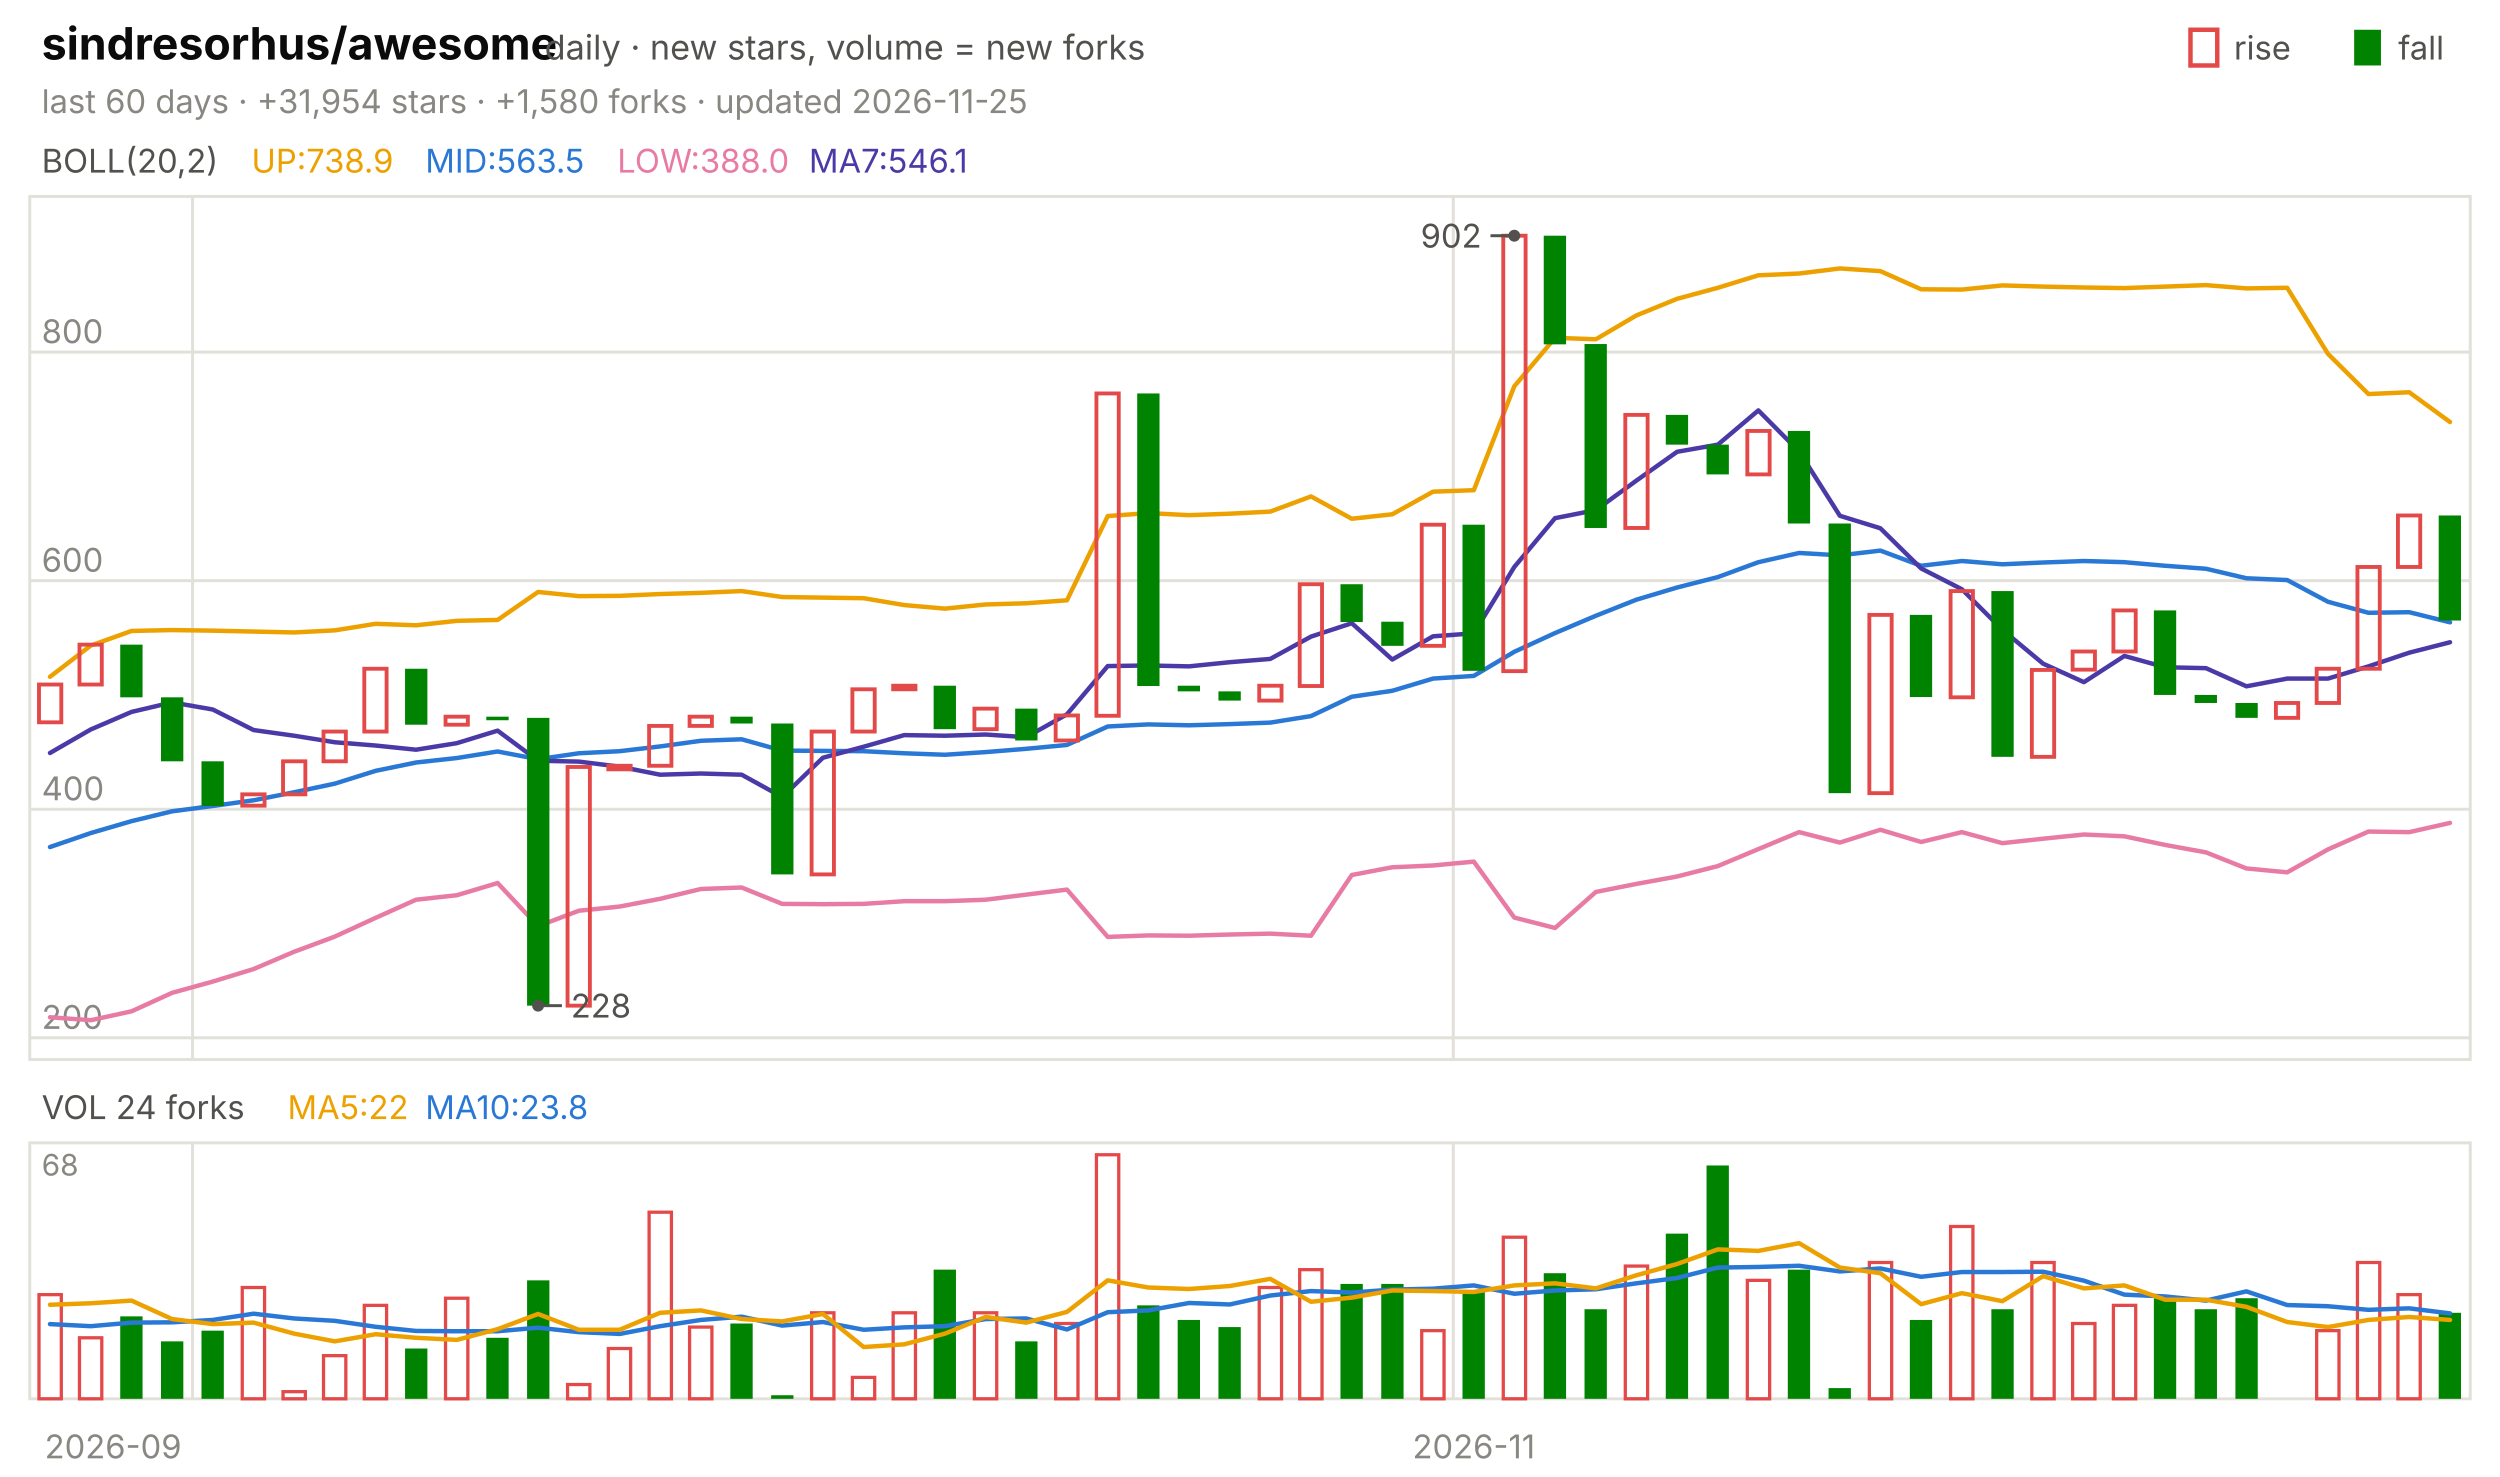
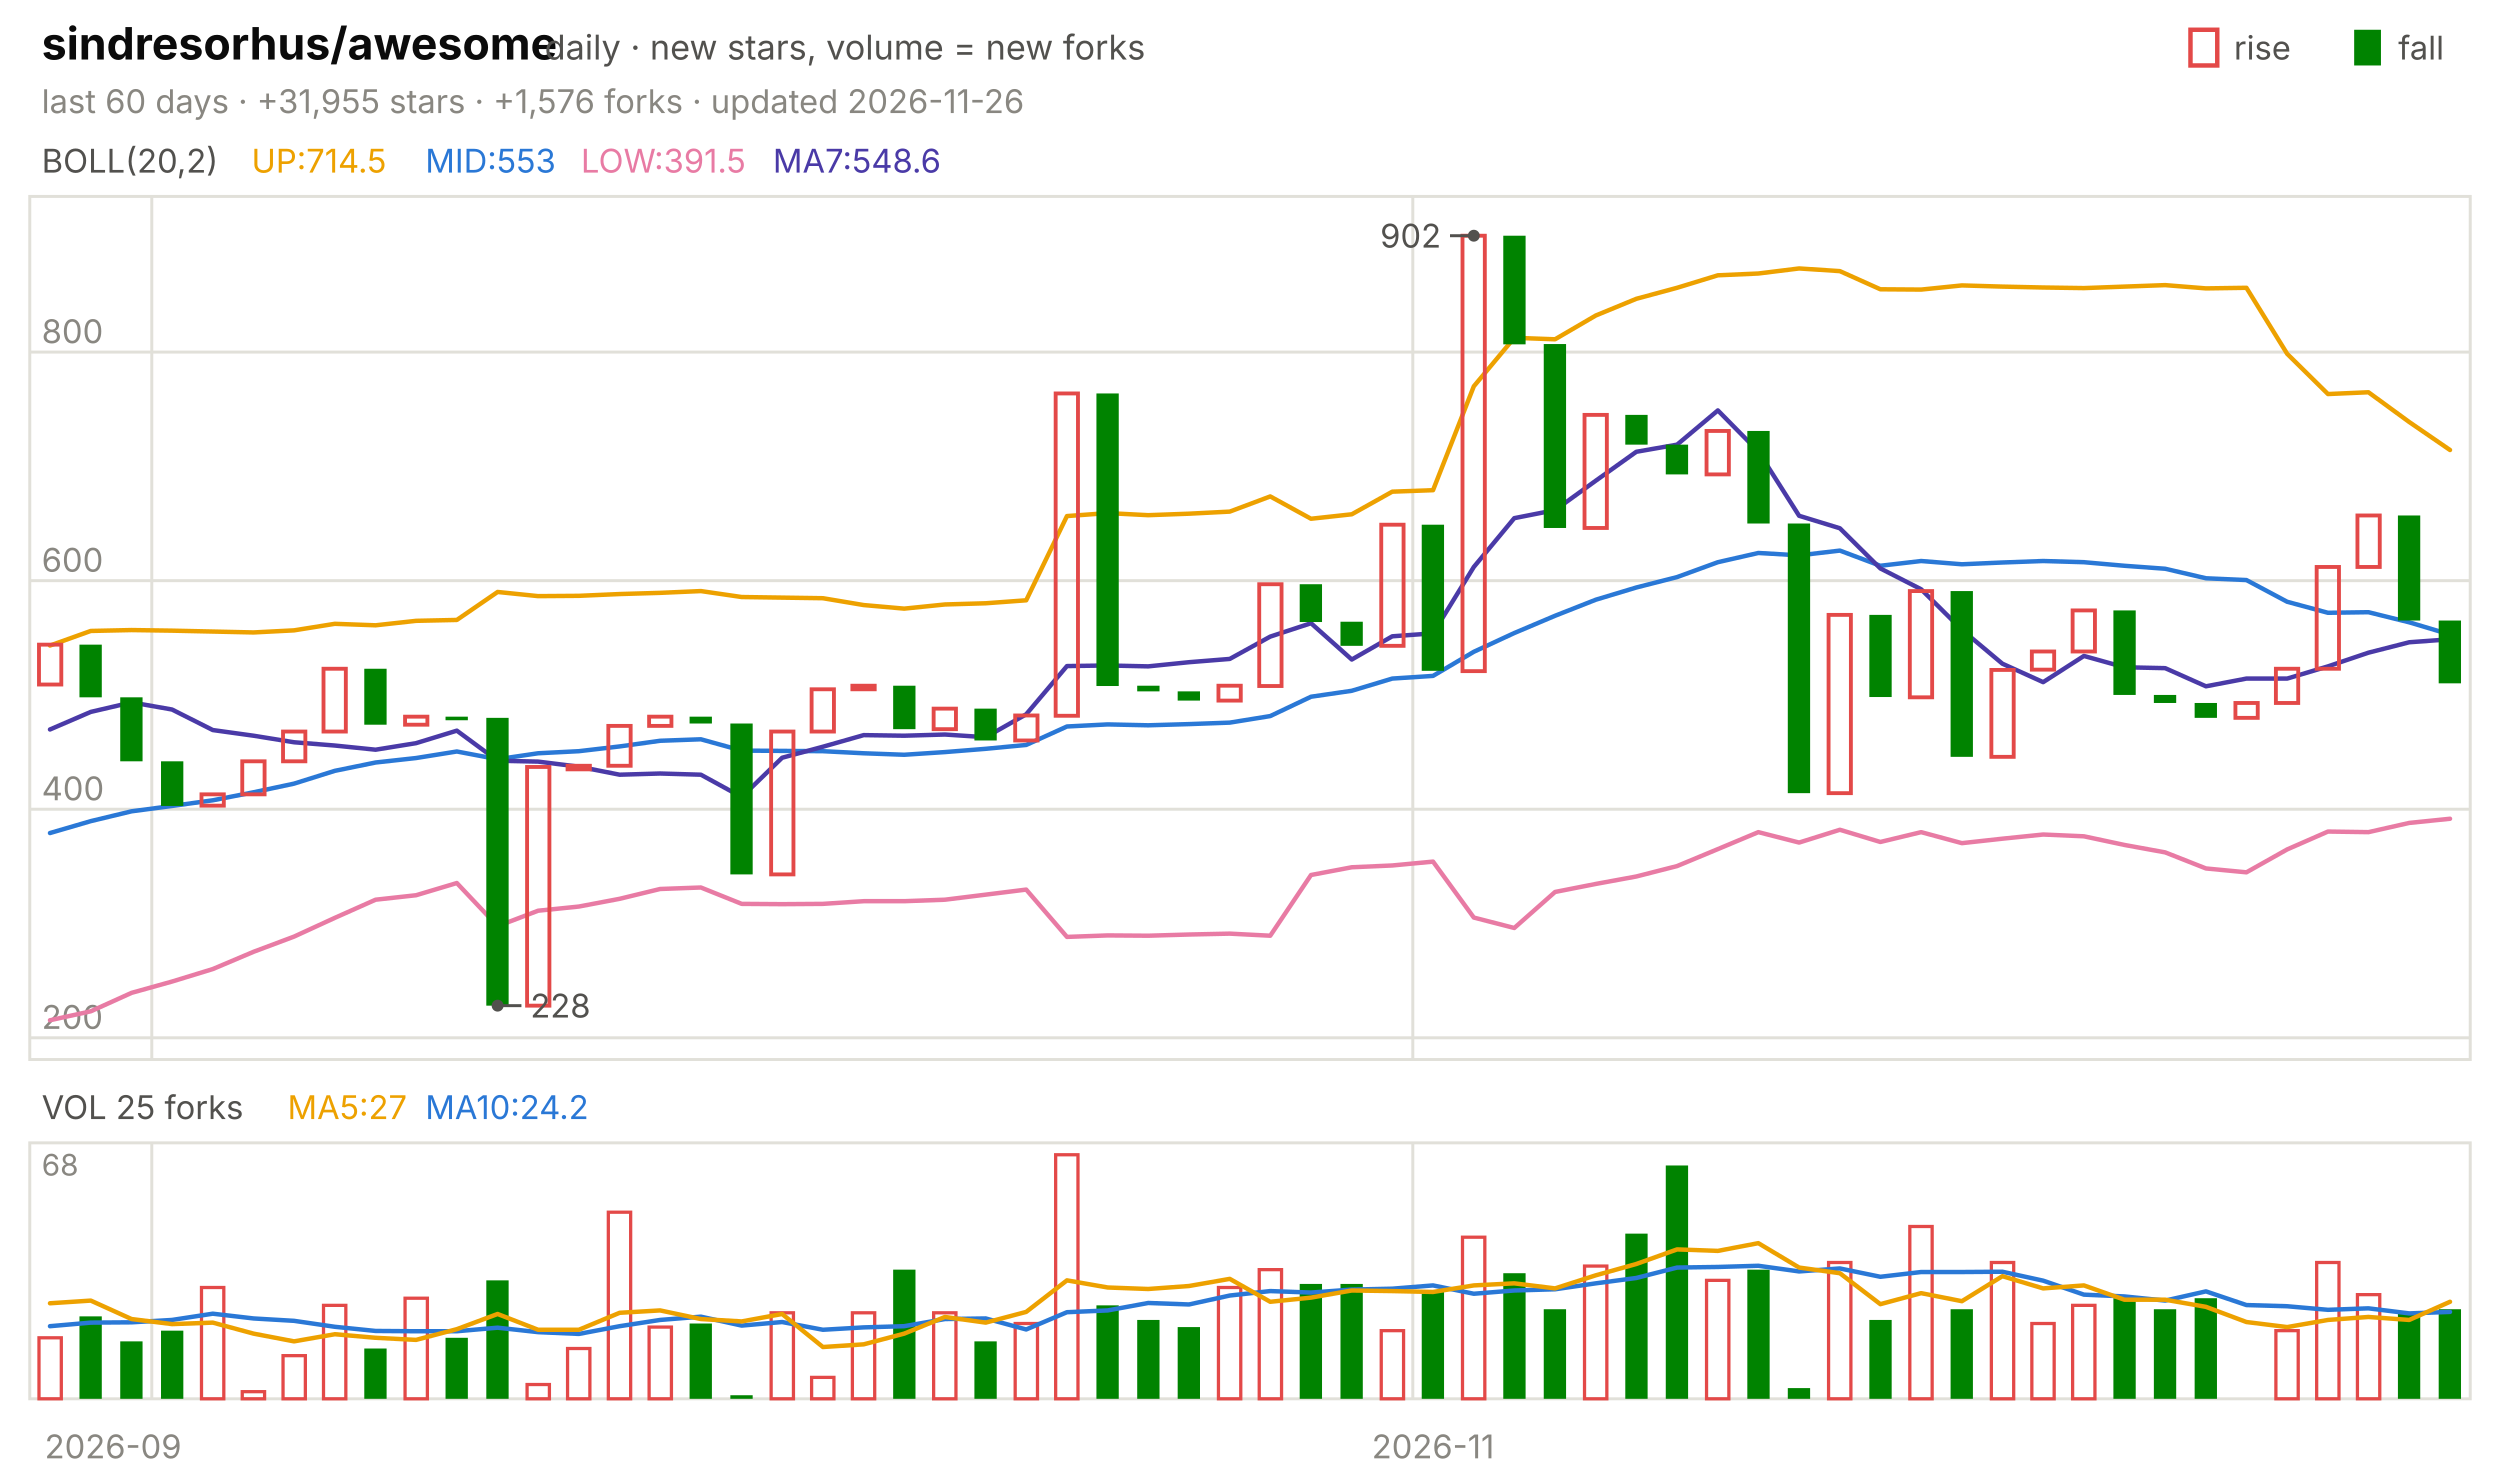
<svg xmlns="http://www.w3.org/2000/svg" viewBox="0 0 840 496" width="840" height="496" font-family="-apple-system,'Segoe UI',system-ui,sans-serif" role="img" aria-label="sindresorhus/awesome candlestick chart">
  <text x="14.0" y="20.0" font-size="15" fill="#0b0b0b" font-weight="650">sindresorhus/awesome</text>
  <text x="183.0" y="20.0" font-size="11.5" fill="#52514e">daily · new stars, volume = new forks</text>
  <text x="805.8" y="20.0" font-size="11.0" fill="#52514e">fall</text>
  <rect x="791" y="10" width="9" height="12" fill="#008300" />
  <text x="750.6" y="20.0" font-size="11.0" fill="#52514e">rise</text>
  <rect x="736" y="10" width="9" height="12" fill="none" stroke="#e34948" stroke-width="1.5" />
-   <text x="14.0" y="38.0" font-size="11.0" fill="#898781">last 60 days · +31,954 stars · +1,580 forks · updated 2026-11-25</text>
+   <text x="14.0" y="38.0" font-size="11.0" fill="#898781">last 60 days · +31,955 stars · +1,576 forks · updated 2026-11-26</text>
  <rect x="10" y="66" width="820" height="290" fill="none" stroke="#e1e0d9" />
  <rect x="10" y="384" width="820" height="86" fill="none" stroke="#e1e0d9" />
  <text x="38.0" y="490.0" font-size="11.0" fill="#898781" text-anchor="middle">2026-09</text>
-   <line x1="64.7" y1="66.0" x2="64.7" y2="356.0" stroke="#e1e0d9" stroke-width="1.0" />
-   <line x1="64.7" y1="384.0" x2="64.7" y2="470.0" stroke="#e1e0d9" stroke-width="1.0" />
-   <line x1="488.3" y1="66.0" x2="488.3" y2="356.0" stroke="#e1e0d9" stroke-width="1.0" />
-   <line x1="488.3" y1="384.0" x2="488.3" y2="470.0" stroke="#e1e0d9" stroke-width="1.0" />
-   <text x="495.2" y="490.0" font-size="11.0" fill="#898781" text-anchor="middle">2026-11</text>
+   <line x1="51.0" y1="66.0" x2="51.0" y2="356.0" stroke="#e1e0d9" stroke-width="1.0" />
+   <line x1="51.0" y1="384.0" x2="51.0" y2="470.0" stroke="#e1e0d9" stroke-width="1.0" />
+   <line x1="474.7" y1="66.0" x2="474.7" y2="356.0" stroke="#e1e0d9" stroke-width="1.0" />
+   <line x1="474.7" y1="384.0" x2="474.7" y2="470.0" stroke="#e1e0d9" stroke-width="1.0" />
+   <text x="481.5" y="490.0" font-size="11.0" fill="#898781" text-anchor="middle">2026-11</text>
  <text x="14.0" y="58.0" font-size="11.0" fill="#52514e">BOLL(20,2)</text>
-   <text x="84.5" y="58.0" font-size="11.0" fill="#eda100">UP:738.9</text>
-   <text x="142.9" y="58.0" font-size="11.0" fill="#2a78d6">MID:563.5</text>
-   <text x="207.4" y="58.0" font-size="11.0" fill="#e87ba4">LOW:388.0</text>
-   <text x="271.8" y="58.0" font-size="11.0" fill="#4a3aa7">MA7:546.1</text>
+   <text x="84.5" y="58.0" font-size="11.0" fill="#eda100">UP:714.5</text>
+   <text x="142.9" y="58.0" font-size="11.0" fill="#2a78d6">MID:553</text>
+   <text x="195.2" y="58.0" font-size="11.0" fill="#e87ba4">LOW:391.5</text>
+   <text x="259.7" y="58.0" font-size="11.0" fill="#4a3aa7">MA7:548.6</text>
  <line x1="10.0" y1="348.7" x2="830.0" y2="348.7" stroke="#e1e0d9" stroke-width="1.0" />
  <text x="14.0" y="345.7" font-size="11.0" fill="#898781">200</text>
  <line x1="10.0" y1="271.9" x2="830.0" y2="271.9" stroke="#e1e0d9" stroke-width="1.0" />
  <text x="14.0" y="268.9" font-size="11.0" fill="#898781">400</text>
  <line x1="10.0" y1="195.1" x2="830.0" y2="195.1" stroke="#e1e0d9" stroke-width="1.0" />
  <text x="14.0" y="192.1" font-size="11.0" fill="#898781">600</text>
  <line x1="10.0" y1="118.3" x2="830.0" y2="118.3" stroke="#e1e0d9" stroke-width="1.0" />
  <text x="14.0" y="115.3" font-size="11.0" fill="#898781">800</text>
-   <polyline points="16.8,227.4 30.5,216.9 44.2,212.0 57.8,211.7 71.5,211.9 85.2,212.2 98.8,212.5 112.5,211.8 126.2,209.6 139.8,210.1 153.5,208.6 167.2,208.3 180.8,198.9 194.5,200.3 208.2,200.2 221.8,199.6 235.5,199.2 249.2,198.6 262.8,200.6 276.5,200.8 290.2,201.0 303.8,203.3 317.5,204.5 331.2,203.1 344.8,202.7 358.5,201.7 372.2,173.4 385.8,172.4 399.5,173.1 413.2,172.6 426.8,171.9 440.5,166.8 454.2,174.3 467.8,172.8 481.5,165.2 495.2,164.7 508.8,129.8 522.5,113.5 536.2,114.0 549.8,106.0 563.5,100.4 577.2,96.7 590.8,92.5 604.5,91.9 618.2,90.2 631.8,91.1 645.5,97.2 659.2,97.3 672.8,95.9 686.5,96.3 700.2,96.6 713.8,96.8 727.5,96.3 741.2,95.8 754.8,96.9 768.5,96.7 782.2,118.9 795.8,132.4 809.5,131.8 823.2,141.8" fill="none" stroke="#eda100" stroke-width="1.5" stroke-linejoin="round" stroke-linecap="round" />
-   <polyline points="16.8,284.6 30.5,279.9 44.2,275.9 57.8,272.6 71.5,270.8 85.2,268.9 98.8,266.2 112.5,263.3 126.2,259.0 139.8,256.2 153.5,254.7 167.2,252.5 180.8,255.1 194.5,253.1 208.2,252.4 221.8,250.8 235.5,248.9 249.2,248.4 262.8,252.2 276.5,252.3 290.2,252.4 303.8,253.1 317.5,253.6 331.2,252.7 344.8,251.6 358.5,250.3 372.2,244.1 385.8,243.4 399.5,243.7 413.2,243.3 426.8,242.8 440.5,240.6 454.2,234.1 467.8,232.1 481.5,228.0 495.2,227.1 508.8,219.0 522.5,212.7 536.2,206.9 549.8,201.5 563.5,197.4 577.2,193.9 590.8,188.9 604.5,185.8 618.2,186.6 631.8,185.0 645.5,190.1 659.2,188.5 672.8,189.6 686.5,189.0 700.2,188.5 713.8,188.9 727.5,190.1 741.2,191.1 754.8,194.3 768.5,194.9 782.2,202.2 795.8,205.9 809.5,205.7 823.2,209.1" fill="none" stroke="#2a78d6" stroke-width="1.5" stroke-linejoin="round" stroke-linecap="round" />
-   <polyline points="16.8,341.8 30.5,342.8 44.2,339.8 57.8,333.6 71.5,329.8 85.2,325.6 98.8,319.8 112.5,314.7 126.2,308.4 139.8,302.3 153.5,300.8 167.2,296.7 180.8,311.2 194.5,306.0 208.2,304.6 221.8,302.0 235.5,298.7 249.2,298.2 262.8,303.7 276.5,303.8 290.2,303.7 303.8,302.8 317.5,302.8 331.2,302.3 344.8,300.6 358.5,298.9 372.2,314.8 385.8,314.3 399.5,314.4 413.2,314.0 426.8,313.7 440.5,314.4 454.2,294.0 467.8,291.4 481.5,290.8 495.2,289.5 508.8,308.3 522.5,311.8 536.2,299.7 549.8,297.0 563.5,294.5 577.2,291.0 590.8,285.3 604.5,279.6 618.2,283.1 631.8,278.8 645.5,282.9 659.2,279.6 672.8,283.3 686.5,281.8 700.2,280.4 713.8,281.0 727.5,283.9 741.2,286.4 754.8,291.8 768.5,293.1 782.2,285.4 795.8,279.4 809.5,279.6 823.2,276.5" fill="none" stroke="#e87ba4" stroke-width="1.5" stroke-linejoin="round" stroke-linecap="round" />
-   <polyline points="16.8,253.0 30.5,245.1 44.2,239.2 57.8,236.0 71.5,238.4 85.2,245.3 98.8,247.2 112.5,249.4 126.2,250.5 139.8,251.9 153.5,249.7 167.2,245.5 180.8,255.6 194.5,255.9 208.2,257.6 221.8,260.3 235.5,259.9 249.2,260.3 262.8,267.8 276.5,254.6 290.2,250.9 303.8,247.0 317.5,247.2 331.2,246.8 344.8,247.7 358.5,240.0 372.2,223.8 385.8,223.6 399.5,223.9 413.2,222.5 426.8,221.4 440.5,213.9 454.2,209.4 467.8,221.6 481.5,213.8 495.2,212.8 508.8,190.5 522.5,174.1 536.2,171.4 549.8,161.5 563.5,151.8 577.2,149.4 590.8,137.9 604.5,151.7 618.2,173.3 631.8,177.5 645.5,191.0 659.2,198.0 672.8,211.6 686.5,223.0 700.2,229.2 713.8,220.4 727.5,224.2 741.2,224.5 754.8,230.6 768.5,228.0 782.2,228.0 795.8,223.9 809.5,219.3 823.2,215.8" fill="none" stroke="#4a3aa7" stroke-width="1.5" stroke-linejoin="round" stroke-linecap="round" />
-   <rect x="13.1" y="230.0" width="7.5" height="12.7" fill="none" stroke="#e34948" stroke-width="1.3" />
-   <rect x="26.7" y="216.6" width="7.5" height="13.4" fill="none" stroke="#e34948" stroke-width="1.3" />
-   <rect x="40.4" y="216.6" width="7.5" height="17.7" fill="#008300" />
-   <rect x="54.1" y="234.3" width="7.5" height="21.5" fill="#008300" />
-   <rect x="67.7" y="255.8" width="7.5" height="15.0" fill="#008300" />
-   <rect x="81.4" y="266.9" width="7.5" height="3.8" fill="none" stroke="#e34948" stroke-width="1.3" />
-   <rect x="95.1" y="255.8" width="7.5" height="11.1" fill="none" stroke="#e34948" stroke-width="1.3" />
-   <rect x="108.7" y="245.8" width="7.5" height="10.0" fill="none" stroke="#e34948" stroke-width="1.3" />
-   <rect x="122.4" y="224.7" width="7.5" height="21.1" fill="none" stroke="#e34948" stroke-width="1.3" />
-   <rect x="136.1" y="224.7" width="7.5" height="18.8" fill="#008300" />
-   <rect x="149.7" y="240.8" width="7.5" height="2.7" fill="none" stroke="#e34948" stroke-width="1.3" />
-   <rect x="163.4" y="240.8" width="7.5" height="1.2" fill="#008300" />
-   <rect x="177.1" y="241.2" width="7.5" height="96.7" fill="#008300" />
-   <rect x="190.7" y="257.7" width="7.5" height="80.2" fill="none" stroke="#e34948" stroke-width="1.3" />
-   <rect x="204.4" y="257.3" width="7.5" height="1.2" fill="none" stroke="#e34948" stroke-width="1.3" />
-   <rect x="218.1" y="243.9" width="7.5" height="13.4" fill="none" stroke="#e34948" stroke-width="1.3" />
-   <rect x="231.7" y="240.8" width="7.5" height="3.1" fill="none" stroke="#e34948" stroke-width="1.3" />
-   <rect x="245.4" y="240.8" width="7.5" height="2.3" fill="#008300" />
-   <rect x="259.1" y="243.1" width="7.5" height="50.7" fill="#008300" />
-   <rect x="272.7" y="245.8" width="7.5" height="48.0" fill="none" stroke="#e34948" stroke-width="1.3" />
-   <rect x="286.4" y="231.6" width="7.5" height="14.2" fill="none" stroke="#e34948" stroke-width="1.3" />
-   <rect x="300.1" y="230.4" width="7.5" height="1.2" fill="none" stroke="#e34948" stroke-width="1.3" />
-   <rect x="313.7" y="230.4" width="7.5" height="14.6" fill="#008300" />
-   <rect x="327.4" y="238.1" width="7.5" height="6.9" fill="none" stroke="#e34948" stroke-width="1.3" />
-   <rect x="341.1" y="238.1" width="7.5" height="10.7" fill="#008300" />
-   <rect x="354.7" y="240.4" width="7.5" height="8.4" fill="none" stroke="#e34948" stroke-width="1.3" />
-   <rect x="368.4" y="132.2" width="7.5" height="108.3" fill="none" stroke="#e34948" stroke-width="1.3" />
-   <rect x="382.1" y="132.2" width="7.5" height="98.3" fill="#008300" />
-   <rect x="395.7" y="230.4" width="7.5" height="1.9" fill="#008300" />
-   <rect x="409.4" y="232.3" width="7.5" height="3.1" fill="#008300" />
-   <rect x="423.1" y="230.4" width="7.5" height="5.0" fill="none" stroke="#e34948" stroke-width="1.3" />
-   <rect x="436.7" y="196.3" width="7.5" height="34.2" fill="none" stroke="#e34948" stroke-width="1.3" />
-   <rect x="450.4" y="196.3" width="7.5" height="12.7" fill="#008300" />
-   <rect x="464.1" y="208.9" width="7.5" height="8.1" fill="#008300" />
-   <rect x="477.7" y="176.3" width="7.5" height="40.7" fill="none" stroke="#e34948" stroke-width="1.3" />
-   <rect x="491.4" y="176.3" width="7.5" height="49.1" fill="#008300" />
-   <rect x="505.1" y="79.2" width="7.5" height="146.3" fill="none" stroke="#e34948" stroke-width="1.3" />
-   <rect x="518.7" y="79.2" width="7.5" height="36.5" fill="#008300" />
-   <rect x="532.4" y="115.6" width="7.5" height="61.8" fill="#008300" />
-   <rect x="546.1" y="139.4" width="7.5" height="38.0" fill="none" stroke="#e34948" stroke-width="1.3" />
-   <rect x="559.7" y="139.4" width="7.5" height="10.0" fill="#008300" />
-   <rect x="573.4" y="149.4" width="7.5" height="10.0" fill="#008300" />
-   <rect x="587.1" y="144.8" width="7.5" height="14.6" fill="none" stroke="#e34948" stroke-width="1.3" />
-   <rect x="600.7" y="144.8" width="7.5" height="31.1" fill="#008300" />
-   <rect x="614.4" y="175.9" width="7.5" height="90.6" fill="#008300" />
-   <rect x="628.1" y="206.6" width="7.5" height="59.9" fill="none" stroke="#e34948" stroke-width="1.3" />
-   <rect x="641.7" y="206.6" width="7.5" height="27.6" fill="#008300" />
-   <rect x="655.4" y="198.6" width="7.5" height="35.7" fill="none" stroke="#e34948" stroke-width="1.3" />
-   <rect x="669.1" y="198.6" width="7.5" height="55.7" fill="#008300" />
-   <rect x="682.7" y="225.1" width="7.5" height="29.2" fill="none" stroke="#e34948" stroke-width="1.3" />
-   <rect x="696.4" y="218.9" width="7.5" height="6.1" fill="none" stroke="#e34948" stroke-width="1.3" />
-   <rect x="710.1" y="205.1" width="7.5" height="13.8" fill="none" stroke="#e34948" stroke-width="1.3" />
-   <rect x="723.7" y="205.1" width="7.5" height="28.4" fill="#008300" />
-   <rect x="737.4" y="233.5" width="7.5" height="2.7" fill="#008300" />
-   <rect x="751.1" y="236.2" width="7.5" height="5.0" fill="#008300" />
-   <rect x="764.7" y="236.2" width="7.5" height="5.0" fill="none" stroke="#e34948" stroke-width="1.3" />
-   <rect x="778.4" y="224.7" width="7.5" height="11.5" fill="none" stroke="#e34948" stroke-width="1.3" />
-   <rect x="792.1" y="190.5" width="7.5" height="34.2" fill="none" stroke="#e34948" stroke-width="1.3" />
-   <rect x="805.7" y="173.2" width="7.5" height="17.3" fill="none" stroke="#e34948" stroke-width="1.3" />
-   <rect x="819.4" y="173.2" width="7.5" height="35.3" fill="#008300" />
-   <circle cx="508.8" cy="79.2" r="2" fill="#52514e" />
-   <line x1="508.8" y1="79.2" x2="500.8" y2="79.2" stroke="#52514e" stroke-width="1.0" />
-   <text x="497.8" y="83.2" font-size="11.0" fill="#52514e" text-anchor="end">902</text>
-   <circle cx="180.8" cy="337.9" r="2" fill="#52514e" />
-   <line x1="180.8" y1="337.9" x2="188.8" y2="337.9" stroke="#52514e" stroke-width="1.0" />
-   <text x="191.8" y="341.9" font-size="11.0" fill="#52514e">228</text>
-   <text x="14.0" y="376.0" font-size="11.0" fill="#52514e">VOL 24 forks</text>
-   <text x="96.6" y="376.0" font-size="11.0" fill="#eda100">MA5:22</text>
-   <text x="142.9" y="376.0" font-size="11.0" fill="#2a78d6">MA10:23.8</text>
+   <polyline points="16.8,216.9 30.5,212.0 44.2,211.7 57.8,211.9 71.5,212.2 85.2,212.5 98.8,211.8 112.5,209.6 126.2,210.1 139.8,208.6 153.5,208.3 167.2,198.9 180.8,200.3 194.5,200.2 208.2,199.6 221.8,199.2 235.5,198.6 249.2,200.6 262.8,200.8 276.5,201.0 290.2,203.3 303.8,204.5 317.5,203.1 331.2,202.7 344.8,201.7 358.5,173.4 372.2,172.4 385.8,173.1 399.5,172.6 413.2,171.9 426.8,166.8 440.5,174.3 454.2,172.8 467.8,165.2 481.5,164.7 495.2,129.8 508.8,113.5 522.5,114.0 536.2,106.0 549.8,100.4 563.5,96.7 577.2,92.5 590.8,91.9 604.5,90.2 618.2,91.1 631.8,97.2 645.5,97.3 659.2,95.9 672.8,96.3 686.5,96.6 700.2,96.8 713.8,96.3 727.5,95.8 741.2,96.9 754.8,96.7 768.5,118.9 782.2,132.4 795.8,131.8 809.5,141.8 823.2,151.2" fill="none" stroke="#eda100" stroke-width="1.5" stroke-linejoin="round" stroke-linecap="round" />
+   <polyline points="16.8,279.9 30.5,275.9 44.2,272.6 57.8,270.8 71.5,268.9 85.2,266.2 98.8,263.3 112.5,259.0 126.2,256.2 139.8,254.7 153.5,252.5 167.2,255.1 180.8,253.1 194.5,252.4 208.2,250.8 221.8,248.9 235.5,248.4 249.2,252.2 262.8,252.3 276.5,252.4 290.2,253.1 303.8,253.6 317.5,252.7 331.2,251.6 344.8,250.3 358.5,244.1 372.2,243.4 385.8,243.7 399.5,243.3 413.2,242.8 426.8,240.6 440.5,234.1 454.2,232.1 467.8,228.0 481.5,227.1 495.2,219.0 508.8,212.7 522.5,206.9 536.2,201.5 549.8,197.4 563.5,193.9 577.2,188.9 590.8,185.8 604.5,186.6 618.2,185.0 631.8,190.1 645.5,188.5 659.2,189.6 672.8,189.0 686.5,188.5 700.2,188.9 713.8,190.1 727.5,191.1 741.2,194.3 754.8,194.9 768.5,202.2 782.2,205.9 795.8,205.7 809.5,209.1 823.2,213.2" fill="none" stroke="#2a78d6" stroke-width="1.5" stroke-linejoin="round" stroke-linecap="round" />
+   <polyline points="16.8,342.8 30.5,339.8 44.2,333.6 57.8,329.8 71.5,325.6 85.2,319.8 98.8,314.7 112.5,308.4 126.2,302.3 139.8,300.8 153.5,296.7 167.2,311.2 180.8,306.0 194.5,304.6 208.2,302.0 221.8,298.7 235.5,298.2 249.2,303.7 262.8,303.8 276.5,303.7 290.2,302.8 303.8,302.8 317.5,302.3 331.2,300.6 344.8,298.9 358.5,314.8 372.2,314.3 385.8,314.4 399.5,314.0 413.2,313.7 426.8,314.4 440.5,294.0 454.2,291.4 467.8,290.8 481.5,289.5 495.2,308.3 508.8,311.8 522.5,299.7 536.2,297.0 549.8,294.5 563.5,291.0 577.2,285.3 590.8,279.6 604.5,283.1 618.2,278.8 631.8,282.9 645.5,279.6 659.2,283.3 672.8,281.8 686.5,280.4 700.2,281.0 713.8,283.9 727.5,286.4 741.2,291.8 754.8,293.1 768.5,285.4 782.2,279.4 795.8,279.6 809.5,276.5 823.2,275.1" fill="none" stroke="#e87ba4" stroke-width="1.5" stroke-linejoin="round" stroke-linecap="round" />
+   <polyline points="16.8,245.1 30.5,239.2 44.2,236.0 57.8,238.4 71.5,245.3 85.2,247.2 98.8,249.4 112.5,250.5 126.2,251.9 139.8,249.7 153.5,245.5 167.2,255.6 180.8,255.9 194.5,257.6 208.2,260.3 221.8,259.9 235.5,260.3 249.2,267.8 262.8,254.6 276.5,250.9 290.2,247.0 303.8,247.2 317.5,246.8 331.2,247.7 344.8,240.0 358.5,223.8 372.2,223.6 385.8,223.9 399.5,222.5 413.2,221.4 426.8,213.9 440.5,209.4 454.2,221.6 467.8,213.8 481.5,212.8 495.2,190.5 508.8,174.1 522.5,171.4 536.2,161.5 549.8,151.8 563.5,149.4 577.2,137.9 590.8,151.7 604.5,173.3 618.2,177.5 631.8,191.0 645.5,198.0 659.2,211.6 672.8,223.0 686.5,229.2 700.2,220.4 713.8,224.2 727.5,224.5 741.2,230.6 754.8,228.0 768.5,228.0 782.2,223.9 795.8,219.3 809.5,215.8 823.2,214.8" fill="none" stroke="#4a3aa7" stroke-width="1.5" stroke-linejoin="round" stroke-linecap="round" />
+   <rect x="13.1" y="216.6" width="7.5" height="13.4" fill="none" stroke="#e34948" stroke-width="1.3" />
+   <rect x="26.7" y="216.6" width="7.5" height="17.7" fill="#008300" />
+   <rect x="40.4" y="234.3" width="7.5" height="21.5" fill="#008300" />
+   <rect x="54.1" y="255.8" width="7.5" height="15.0" fill="#008300" />
+   <rect x="67.7" y="266.9" width="7.5" height="3.8" fill="none" stroke="#e34948" stroke-width="1.3" />
+   <rect x="81.4" y="255.8" width="7.5" height="11.1" fill="none" stroke="#e34948" stroke-width="1.3" />
+   <rect x="95.1" y="245.8" width="7.5" height="10.0" fill="none" stroke="#e34948" stroke-width="1.3" />
+   <rect x="108.7" y="224.7" width="7.5" height="21.1" fill="none" stroke="#e34948" stroke-width="1.3" />
+   <rect x="122.4" y="224.7" width="7.5" height="18.8" fill="#008300" />
+   <rect x="136.1" y="240.8" width="7.5" height="2.7" fill="none" stroke="#e34948" stroke-width="1.3" />
+   <rect x="149.7" y="240.8" width="7.5" height="1.2" fill="#008300" />
+   <rect x="163.4" y="241.2" width="7.5" height="96.7" fill="#008300" />
+   <rect x="177.1" y="257.7" width="7.5" height="80.2" fill="none" stroke="#e34948" stroke-width="1.3" />
+   <rect x="190.7" y="257.3" width="7.5" height="1.2" fill="none" stroke="#e34948" stroke-width="1.3" />
+   <rect x="204.4" y="243.9" width="7.5" height="13.4" fill="none" stroke="#e34948" stroke-width="1.3" />
+   <rect x="218.1" y="240.8" width="7.5" height="3.1" fill="none" stroke="#e34948" stroke-width="1.3" />
+   <rect x="231.7" y="240.8" width="7.5" height="2.3" fill="#008300" />
+   <rect x="245.4" y="243.1" width="7.5" height="50.7" fill="#008300" />
+   <rect x="259.1" y="245.8" width="7.5" height="48.0" fill="none" stroke="#e34948" stroke-width="1.3" />
+   <rect x="272.7" y="231.6" width="7.5" height="14.2" fill="none" stroke="#e34948" stroke-width="1.3" />
+   <rect x="286.4" y="230.4" width="7.5" height="1.2" fill="none" stroke="#e34948" stroke-width="1.3" />
+   <rect x="300.1" y="230.4" width="7.5" height="14.6" fill="#008300" />
+   <rect x="313.7" y="238.1" width="7.5" height="6.9" fill="none" stroke="#e34948" stroke-width="1.3" />
+   <rect x="327.4" y="238.1" width="7.5" height="10.7" fill="#008300" />
+   <rect x="341.1" y="240.4" width="7.5" height="8.4" fill="none" stroke="#e34948" stroke-width="1.3" />
+   <rect x="354.7" y="132.2" width="7.5" height="108.3" fill="none" stroke="#e34948" stroke-width="1.3" />
+   <rect x="368.4" y="132.2" width="7.5" height="98.3" fill="#008300" />
+   <rect x="382.1" y="230.4" width="7.5" height="1.9" fill="#008300" />
+   <rect x="395.7" y="232.3" width="7.5" height="3.1" fill="#008300" />
+   <rect x="409.4" y="230.4" width="7.5" height="5.0" fill="none" stroke="#e34948" stroke-width="1.3" />
+   <rect x="423.1" y="196.3" width="7.5" height="34.2" fill="none" stroke="#e34948" stroke-width="1.3" />
+   <rect x="436.7" y="196.3" width="7.5" height="12.7" fill="#008300" />
+   <rect x="450.4" y="208.9" width="7.5" height="8.1" fill="#008300" />
+   <rect x="464.1" y="176.3" width="7.5" height="40.7" fill="none" stroke="#e34948" stroke-width="1.3" />
+   <rect x="477.7" y="176.3" width="7.5" height="49.1" fill="#008300" />
+   <rect x="491.4" y="79.2" width="7.5" height="146.3" fill="none" stroke="#e34948" stroke-width="1.3" />
+   <rect x="505.1" y="79.2" width="7.5" height="36.5" fill="#008300" />
+   <rect x="518.7" y="115.6" width="7.5" height="61.8" fill="#008300" />
+   <rect x="532.4" y="139.4" width="7.5" height="38.0" fill="none" stroke="#e34948" stroke-width="1.3" />
+   <rect x="546.1" y="139.4" width="7.5" height="10.0" fill="#008300" />
+   <rect x="559.7" y="149.4" width="7.5" height="10.0" fill="#008300" />
+   <rect x="573.4" y="144.8" width="7.5" height="14.6" fill="none" stroke="#e34948" stroke-width="1.3" />
+   <rect x="587.1" y="144.8" width="7.5" height="31.1" fill="#008300" />
+   <rect x="600.7" y="175.9" width="7.5" height="90.6" fill="#008300" />
+   <rect x="614.4" y="206.6" width="7.5" height="59.9" fill="none" stroke="#e34948" stroke-width="1.3" />
+   <rect x="628.1" y="206.6" width="7.5" height="27.6" fill="#008300" />
+   <rect x="641.7" y="198.6" width="7.5" height="35.7" fill="none" stroke="#e34948" stroke-width="1.3" />
+   <rect x="655.4" y="198.6" width="7.5" height="55.7" fill="#008300" />
+   <rect x="669.1" y="225.1" width="7.5" height="29.2" fill="none" stroke="#e34948" stroke-width="1.3" />
+   <rect x="682.7" y="218.9" width="7.5" height="6.1" fill="none" stroke="#e34948" stroke-width="1.3" />
+   <rect x="696.4" y="205.1" width="7.5" height="13.8" fill="none" stroke="#e34948" stroke-width="1.3" />
+   <rect x="710.1" y="205.1" width="7.5" height="28.4" fill="#008300" />
+   <rect x="723.7" y="233.5" width="7.5" height="2.7" fill="#008300" />
+   <rect x="737.4" y="236.2" width="7.5" height="5.0" fill="#008300" />
+   <rect x="751.1" y="236.2" width="7.5" height="5.0" fill="none" stroke="#e34948" stroke-width="1.3" />
+   <rect x="764.7" y="224.7" width="7.5" height="11.5" fill="none" stroke="#e34948" stroke-width="1.3" />
+   <rect x="778.4" y="190.5" width="7.5" height="34.2" fill="none" stroke="#e34948" stroke-width="1.3" />
+   <rect x="792.1" y="173.2" width="7.5" height="17.3" fill="none" stroke="#e34948" stroke-width="1.3" />
+   <rect x="805.7" y="173.2" width="7.5" height="35.3" fill="#008300" />
+   <rect x="819.4" y="208.5" width="7.5" height="21.1" fill="#008300" />
+   <circle cx="495.2" cy="79.2" r="2" fill="#52514e" />
+   <line x1="495.2" y1="79.2" x2="487.2" y2="79.2" stroke="#52514e" stroke-width="1.0" />
+   <text x="484.2" y="83.2" font-size="11.0" fill="#52514e" text-anchor="end">902</text>
+   <circle cx="167.2" cy="337.9" r="2" fill="#52514e" />
+   <line x1="167.2" y1="337.9" x2="175.2" y2="337.9" stroke="#52514e" stroke-width="1.0" />
+   <text x="178.2" y="341.9" font-size="11.0" fill="#52514e">228</text>
+   <text x="14.0" y="376.0" font-size="11.0" fill="#52514e">VOL 25 forks</text>
+   <text x="96.6" y="376.0" font-size="11.0" fill="#eda100">MA5:27</text>
+   <text x="142.9" y="376.0" font-size="11.0" fill="#2a78d6">MA10:24.2</text>
  <text x="14.0" y="395.0" font-size="10" fill="#898781">68</text>
-   <rect x="13.1" y="435.0" width="7.5" height="35.0" fill="none" stroke="#e34948" stroke-width="1.1" />
-   <rect x="26.7" y="449.5" width="7.5" height="20.5" fill="none" stroke="#e34948" stroke-width="1.1" />
-   <rect x="40.4" y="442.3" width="7.5" height="27.7" fill="#008300" />
-   <rect x="54.1" y="450.7" width="7.5" height="19.3" fill="#008300" />
-   <rect x="67.7" y="447.1" width="7.5" height="22.9" fill="#008300" />
-   <rect x="81.4" y="432.6" width="7.5" height="37.4" fill="none" stroke="#e34948" stroke-width="1.1" />
-   <rect x="95.1" y="467.6" width="7.5" height="2.4" fill="none" stroke="#e34948" stroke-width="1.1" />
-   <rect x="108.7" y="455.5" width="7.5" height="14.5" fill="none" stroke="#e34948" stroke-width="1.1" />
-   <rect x="122.4" y="438.6" width="7.5" height="31.4" fill="none" stroke="#e34948" stroke-width="1.1" />
-   <rect x="136.1" y="453.1" width="7.5" height="16.9" fill="#008300" />
-   <rect x="149.7" y="436.2" width="7.5" height="33.8" fill="none" stroke="#e34948" stroke-width="1.1" />
-   <rect x="163.4" y="449.5" width="7.5" height="20.5" fill="#008300" />
-   <rect x="177.1" y="430.2" width="7.5" height="39.8" fill="#008300" />
-   <rect x="190.7" y="465.2" width="7.5" height="4.8" fill="none" stroke="#e34948" stroke-width="1.1" />
-   <rect x="204.4" y="453.1" width="7.5" height="16.9" fill="none" stroke="#e34948" stroke-width="1.1" />
-   <rect x="218.1" y="407.3" width="7.5" height="62.7" fill="none" stroke="#e34948" stroke-width="1.1" />
-   <rect x="231.7" y="445.9" width="7.5" height="24.1" fill="none" stroke="#e34948" stroke-width="1.1" />
-   <rect x="245.4" y="444.7" width="7.5" height="25.3" fill="#008300" />
-   <rect x="259.1" y="468.8" width="7.5" height="1.2" fill="#008300" />
-   <rect x="272.7" y="441.1" width="7.5" height="28.9" fill="none" stroke="#e34948" stroke-width="1.1" />
-   <rect x="286.4" y="462.8" width="7.5" height="7.2" fill="none" stroke="#e34948" stroke-width="1.1" />
-   <rect x="300.1" y="441.1" width="7.5" height="28.9" fill="none" stroke="#e34948" stroke-width="1.1" />
-   <rect x="313.7" y="426.6" width="7.5" height="43.4" fill="#008300" />
-   <rect x="327.4" y="441.1" width="7.5" height="28.9" fill="none" stroke="#e34948" stroke-width="1.1" />
-   <rect x="341.1" y="450.7" width="7.5" height="19.3" fill="#008300" />
-   <rect x="354.7" y="444.7" width="7.5" height="25.3" fill="none" stroke="#e34948" stroke-width="1.1" />
-   <rect x="368.4" y="388.0" width="7.5" height="82.0" fill="none" stroke="#e34948" stroke-width="1.1" />
-   <rect x="382.1" y="438.6" width="7.5" height="31.4" fill="#008300" />
-   <rect x="395.7" y="443.5" width="7.5" height="26.5" fill="#008300" />
-   <rect x="409.4" y="445.9" width="7.5" height="24.1" fill="#008300" />
-   <rect x="423.1" y="432.6" width="7.5" height="37.4" fill="none" stroke="#e34948" stroke-width="1.1" />
-   <rect x="436.7" y="426.6" width="7.5" height="43.4" fill="none" stroke="#e34948" stroke-width="1.1" />
+   <rect x="13.1" y="449.5" width="7.5" height="20.5" fill="none" stroke="#e34948" stroke-width="1.1" />
+   <rect x="26.7" y="442.3" width="7.5" height="27.7" fill="#008300" />
+   <rect x="40.4" y="450.7" width="7.5" height="19.3" fill="#008300" />
+   <rect x="54.1" y="447.1" width="7.5" height="22.9" fill="#008300" />
+   <rect x="67.7" y="432.6" width="7.5" height="37.4" fill="none" stroke="#e34948" stroke-width="1.1" />
+   <rect x="81.4" y="467.6" width="7.5" height="2.4" fill="none" stroke="#e34948" stroke-width="1.1" />
+   <rect x="95.1" y="455.5" width="7.5" height="14.5" fill="none" stroke="#e34948" stroke-width="1.1" />
+   <rect x="108.7" y="438.6" width="7.5" height="31.4" fill="none" stroke="#e34948" stroke-width="1.1" />
+   <rect x="122.4" y="453.1" width="7.5" height="16.9" fill="#008300" />
+   <rect x="136.1" y="436.2" width="7.5" height="33.8" fill="none" stroke="#e34948" stroke-width="1.1" />
+   <rect x="149.7" y="449.5" width="7.5" height="20.5" fill="#008300" />
+   <rect x="163.4" y="430.2" width="7.5" height="39.8" fill="#008300" />
+   <rect x="177.1" y="465.2" width="7.5" height="4.8" fill="none" stroke="#e34948" stroke-width="1.1" />
+   <rect x="190.7" y="453.1" width="7.5" height="16.9" fill="none" stroke="#e34948" stroke-width="1.1" />
+   <rect x="204.4" y="407.3" width="7.5" height="62.7" fill="none" stroke="#e34948" stroke-width="1.1" />
+   <rect x="218.1" y="445.9" width="7.5" height="24.1" fill="none" stroke="#e34948" stroke-width="1.1" />
+   <rect x="231.7" y="444.7" width="7.5" height="25.3" fill="#008300" />
+   <rect x="245.4" y="468.8" width="7.5" height="1.2" fill="#008300" />
+   <rect x="259.1" y="441.1" width="7.5" height="28.9" fill="none" stroke="#e34948" stroke-width="1.1" />
+   <rect x="272.7" y="462.8" width="7.5" height="7.2" fill="none" stroke="#e34948" stroke-width="1.1" />
+   <rect x="286.4" y="441.1" width="7.5" height="28.9" fill="none" stroke="#e34948" stroke-width="1.1" />
+   <rect x="300.1" y="426.6" width="7.5" height="43.4" fill="#008300" />
+   <rect x="313.7" y="441.1" width="7.5" height="28.9" fill="none" stroke="#e34948" stroke-width="1.1" />
+   <rect x="327.4" y="450.7" width="7.5" height="19.3" fill="#008300" />
+   <rect x="341.1" y="444.7" width="7.5" height="25.3" fill="none" stroke="#e34948" stroke-width="1.1" />
+   <rect x="354.7" y="388.0" width="7.5" height="82.0" fill="none" stroke="#e34948" stroke-width="1.1" />
+   <rect x="368.4" y="438.6" width="7.5" height="31.4" fill="#008300" />
+   <rect x="382.1" y="443.5" width="7.5" height="26.5" fill="#008300" />
+   <rect x="395.7" y="445.9" width="7.5" height="24.1" fill="#008300" />
+   <rect x="409.4" y="432.6" width="7.5" height="37.4" fill="none" stroke="#e34948" stroke-width="1.1" />
+   <rect x="423.1" y="426.6" width="7.5" height="43.4" fill="none" stroke="#e34948" stroke-width="1.1" />
+   <rect x="436.7" y="431.4" width="7.5" height="38.6" fill="#008300" />
  <rect x="450.4" y="431.4" width="7.5" height="38.6" fill="#008300" />
-   <rect x="464.1" y="431.4" width="7.5" height="38.6" fill="#008300" />
-   <rect x="477.7" y="447.1" width="7.5" height="22.9" fill="none" stroke="#e34948" stroke-width="1.1" />
-   <rect x="491.4" y="433.8" width="7.5" height="36.2" fill="#008300" />
-   <rect x="505.1" y="415.7" width="7.5" height="54.3" fill="none" stroke="#e34948" stroke-width="1.1" />
-   <rect x="518.7" y="427.8" width="7.5" height="42.2" fill="#008300" />
-   <rect x="532.4" y="439.9" width="7.5" height="30.1" fill="#008300" />
-   <rect x="546.1" y="425.4" width="7.5" height="44.6" fill="none" stroke="#e34948" stroke-width="1.1" />
-   <rect x="559.7" y="414.5" width="7.5" height="55.5" fill="#008300" />
-   <rect x="573.4" y="391.6" width="7.5" height="78.4" fill="#008300" />
-   <rect x="587.1" y="430.2" width="7.5" height="39.8" fill="none" stroke="#e34948" stroke-width="1.1" />
-   <rect x="600.7" y="426.6" width="7.5" height="43.4" fill="#008300" />
-   <rect x="614.4" y="466.4" width="7.5" height="3.6" fill="#008300" />
-   <rect x="628.1" y="424.2" width="7.5" height="45.8" fill="none" stroke="#e34948" stroke-width="1.1" />
-   <rect x="641.7" y="443.5" width="7.5" height="26.5" fill="#008300" />
-   <rect x="655.4" y="412.1" width="7.5" height="57.9" fill="none" stroke="#e34948" stroke-width="1.1" />
-   <rect x="669.1" y="439.9" width="7.5" height="30.1" fill="#008300" />
-   <rect x="682.7" y="424.2" width="7.5" height="45.8" fill="none" stroke="#e34948" stroke-width="1.1" />
-   <rect x="696.4" y="444.7" width="7.5" height="25.3" fill="none" stroke="#e34948" stroke-width="1.1" />
-   <rect x="710.1" y="438.6" width="7.5" height="31.4" fill="none" stroke="#e34948" stroke-width="1.1" />
-   <rect x="723.7" y="436.2" width="7.5" height="33.8" fill="#008300" />
-   <rect x="737.4" y="439.9" width="7.5" height="30.1" fill="#008300" />
-   <rect x="751.1" y="436.2" width="7.5" height="33.8" fill="#008300" />
-   <rect x="778.4" y="447.1" width="7.5" height="22.9" fill="none" stroke="#e34948" stroke-width="1.1" />
-   <rect x="792.1" y="424.2" width="7.5" height="45.8" fill="none" stroke="#e34948" stroke-width="1.1" />
-   <rect x="805.7" y="435.0" width="7.5" height="35.0" fill="none" stroke="#e34948" stroke-width="1.1" />
-   <rect x="819.4" y="441.1" width="7.5" height="28.9" fill="#008300" />
-   <polyline points="16.8,444.9 30.5,445.6 44.2,444.4 57.8,444.3 71.5,443.5 85.2,441.4 98.8,443.0 112.5,443.8 126.2,445.8 139.8,447.2 153.5,447.3 167.2,447.3 180.8,446.1 194.5,447.6 208.2,448.2 221.8,445.6 235.5,443.5 249.2,442.4 262.8,445.4 276.5,444.2 290.2,446.8 303.8,446.0 317.5,445.6 331.2,443.2 344.8,443.0 358.5,446.7 372.2,440.9 385.8,440.3 399.5,437.8 413.2,438.3 426.8,435.3 440.5,433.8 454.2,434.3 467.8,433.3 481.5,433.0 495.2,431.9 508.8,434.7 522.5,433.6 536.2,433.2 549.8,431.2 563.5,429.4 577.2,425.9 590.8,425.7 604.5,425.3 618.2,427.2 631.8,426.2 645.5,429.0 659.2,427.4 672.8,427.4 686.5,427.3 700.2,430.3 713.8,435.0 727.5,435.6 741.2,437.0 754.8,433.9 768.5,438.5 782.2,438.9 795.8,440.1 809.5,439.6 823.2,441.3" fill="none" stroke="#2a78d6" stroke-width="1.5" stroke-linejoin="round" stroke-linecap="round" />
-   <polyline points="16.8,438.4 30.5,437.9 44.2,437.0 57.8,443.2 71.5,444.9 85.2,444.4 98.8,448.1 112.5,450.7 126.2,448.3 139.8,449.5 153.5,450.2 167.2,446.6 180.8,441.5 194.5,446.8 208.2,446.8 221.8,441.1 235.5,440.3 249.2,443.2 262.8,444.0 276.5,441.5 290.2,452.6 303.8,451.7 317.5,448.1 331.2,442.5 344.8,444.4 358.5,440.8 372.2,430.2 385.8,432.6 399.5,433.1 413.2,432.1 426.8,429.7 440.5,437.4 454.2,436.0 467.8,433.6 481.5,433.8 495.2,434.1 508.8,431.9 522.5,431.2 536.2,432.9 549.8,428.5 563.5,424.7 577.2,419.8 590.8,420.3 604.5,417.7 618.2,425.9 631.8,427.8 645.5,438.2 659.2,434.5 672.8,437.2 686.5,428.8 700.2,432.9 713.8,431.9 727.5,436.7 741.2,436.7 754.8,439.1 768.5,444.2 782.2,445.9 795.8,443.5 809.5,442.5 823.2,443.5" fill="none" stroke="#eda100" stroke-width="1.5" stroke-linejoin="round" stroke-linecap="round" />
+   <rect x="464.1" y="447.1" width="7.5" height="22.9" fill="none" stroke="#e34948" stroke-width="1.1" />
+   <rect x="477.7" y="433.8" width="7.5" height="36.2" fill="#008300" />
+   <rect x="491.4" y="415.7" width="7.5" height="54.3" fill="none" stroke="#e34948" stroke-width="1.1" />
+   <rect x="505.1" y="427.8" width="7.5" height="42.2" fill="#008300" />
+   <rect x="518.7" y="439.9" width="7.5" height="30.1" fill="#008300" />
+   <rect x="532.4" y="425.4" width="7.5" height="44.6" fill="none" stroke="#e34948" stroke-width="1.1" />
+   <rect x="546.1" y="414.5" width="7.5" height="55.5" fill="#008300" />
+   <rect x="559.7" y="391.6" width="7.5" height="78.4" fill="#008300" />
+   <rect x="573.4" y="430.2" width="7.5" height="39.8" fill="none" stroke="#e34948" stroke-width="1.1" />
+   <rect x="587.1" y="426.6" width="7.5" height="43.4" fill="#008300" />
+   <rect x="600.7" y="466.4" width="7.5" height="3.6" fill="#008300" />
+   <rect x="614.4" y="424.2" width="7.5" height="45.8" fill="none" stroke="#e34948" stroke-width="1.1" />
+   <rect x="628.1" y="443.5" width="7.5" height="26.5" fill="#008300" />
+   <rect x="641.7" y="412.1" width="7.5" height="57.9" fill="none" stroke="#e34948" stroke-width="1.1" />
+   <rect x="655.4" y="439.9" width="7.5" height="30.1" fill="#008300" />
+   <rect x="669.1" y="424.2" width="7.5" height="45.8" fill="none" stroke="#e34948" stroke-width="1.1" />
+   <rect x="682.7" y="444.7" width="7.5" height="25.3" fill="none" stroke="#e34948" stroke-width="1.1" />
+   <rect x="696.4" y="438.6" width="7.5" height="31.4" fill="none" stroke="#e34948" stroke-width="1.1" />
+   <rect x="710.1" y="436.2" width="7.5" height="33.8" fill="#008300" />
+   <rect x="723.7" y="439.9" width="7.5" height="30.1" fill="#008300" />
+   <rect x="737.4" y="436.2" width="7.5" height="33.8" fill="#008300" />
+   <rect x="764.7" y="447.1" width="7.5" height="22.9" fill="none" stroke="#e34948" stroke-width="1.1" />
+   <rect x="778.4" y="424.2" width="7.5" height="45.8" fill="none" stroke="#e34948" stroke-width="1.1" />
+   <rect x="792.1" y="435.0" width="7.5" height="35.0" fill="none" stroke="#e34948" stroke-width="1.1" />
+   <rect x="805.7" y="441.1" width="7.5" height="28.9" fill="#008300" />
+   <rect x="819.4" y="439.9" width="7.5" height="30.1" fill="#008300" />
+   <polyline points="16.8,445.6 30.5,444.4 44.2,444.3 57.8,443.5 71.5,441.4 85.2,443.0 98.8,443.8 112.5,445.8 126.2,447.2 139.8,447.3 153.5,447.3 167.2,446.1 180.8,447.6 194.5,448.2 208.2,445.6 221.8,443.5 235.5,442.4 249.2,445.4 262.8,444.2 276.5,446.8 290.2,446.0 303.8,445.6 317.5,443.2 331.2,443.0 344.8,446.7 358.5,440.9 372.2,440.3 385.8,437.8 399.5,438.3 413.2,435.3 426.8,433.8 440.5,434.3 454.2,433.3 467.8,433.0 481.5,431.9 495.2,434.7 508.8,433.6 522.5,433.2 536.2,431.2 549.8,429.4 563.5,425.9 577.2,425.7 590.8,425.3 604.5,427.2 618.2,426.2 631.8,429.0 645.5,427.4 659.2,427.4 672.8,427.3 686.5,430.3 700.2,435.0 713.8,435.6 727.5,437.0 741.2,433.9 754.8,438.5 768.5,438.9 782.2,440.1 795.8,439.6 809.5,441.3 823.2,440.8" fill="none" stroke="#2a78d6" stroke-width="1.5" stroke-linejoin="round" stroke-linecap="round" />
+   <polyline points="16.8,437.9 30.5,437.0 44.2,443.2 57.8,444.9 71.5,444.4 85.2,448.1 98.8,450.7 112.5,448.3 126.2,449.5 139.8,450.2 153.5,446.6 167.2,441.5 180.8,446.8 194.5,446.8 208.2,441.1 221.8,440.3 235.5,443.2 249.2,444.0 262.8,441.5 276.5,452.6 290.2,451.7 303.8,448.1 317.5,442.5 331.2,444.4 344.8,440.8 358.5,430.2 372.2,432.6 385.8,433.1 399.5,432.1 413.2,429.7 426.8,437.4 440.5,436.0 454.2,433.6 467.8,433.8 481.5,434.1 495.2,431.9 508.8,431.2 522.5,432.9 536.2,428.5 549.8,424.7 563.5,419.8 577.2,420.3 590.8,417.7 604.5,425.9 618.2,427.8 631.8,438.2 645.5,434.5 659.2,437.2 672.8,428.8 686.5,432.9 700.2,431.9 713.8,436.7 727.5,436.7 741.2,439.1 754.8,444.2 768.5,445.9 782.2,443.5 795.8,442.5 809.5,443.5 823.2,437.4" fill="none" stroke="#eda100" stroke-width="1.5" stroke-linejoin="round" stroke-linecap="round" />
</svg>
